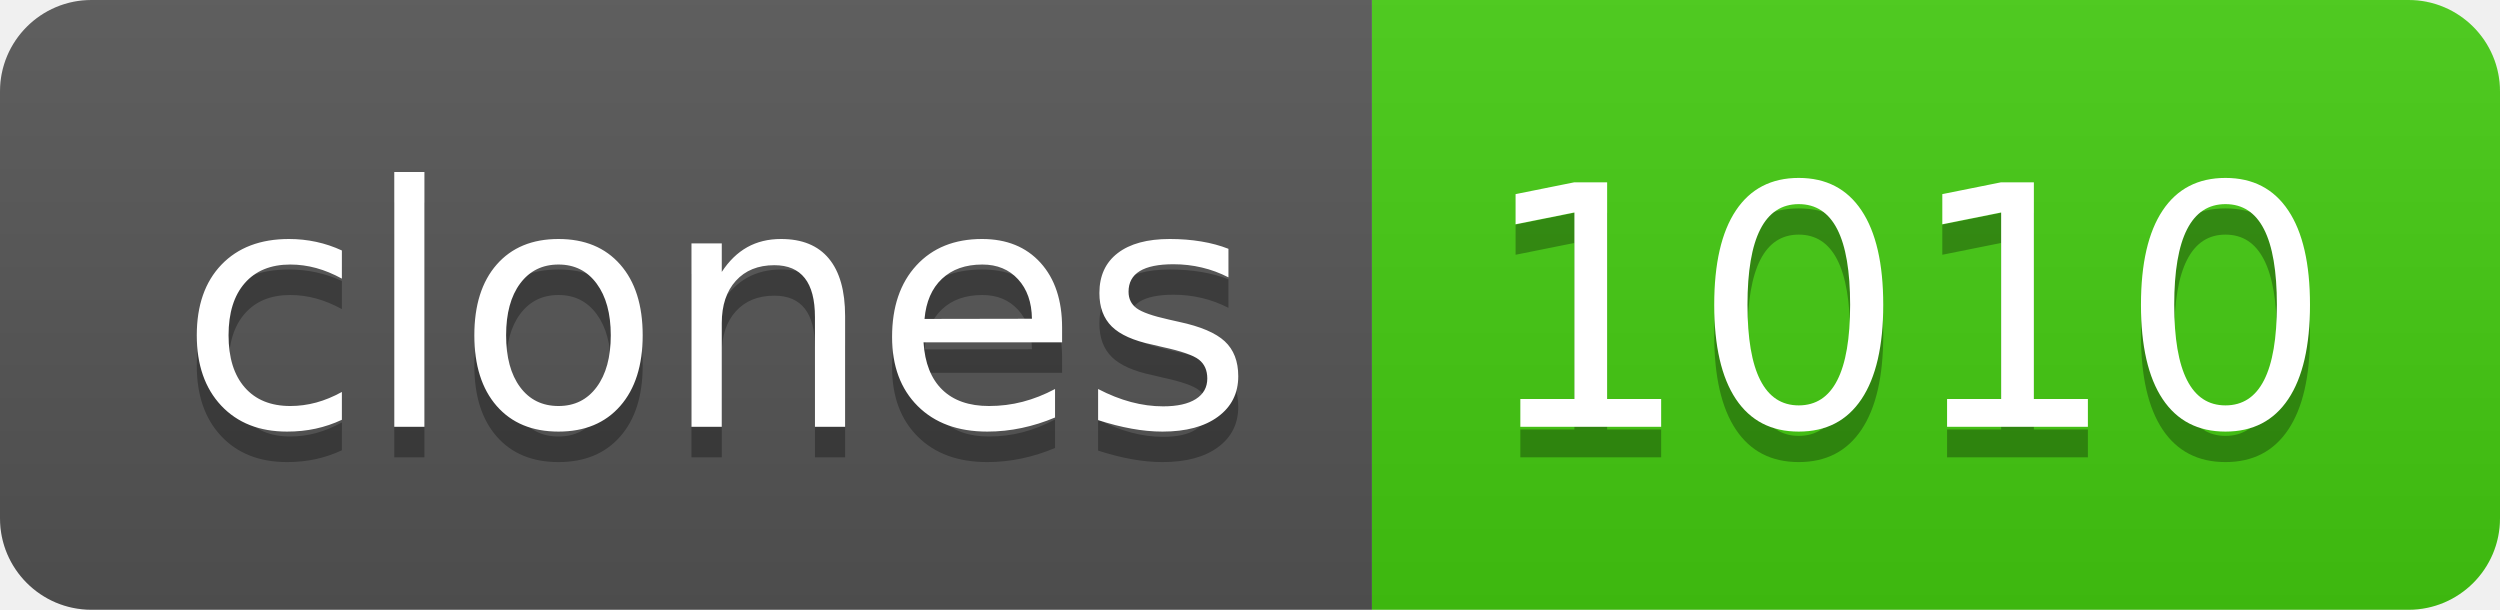
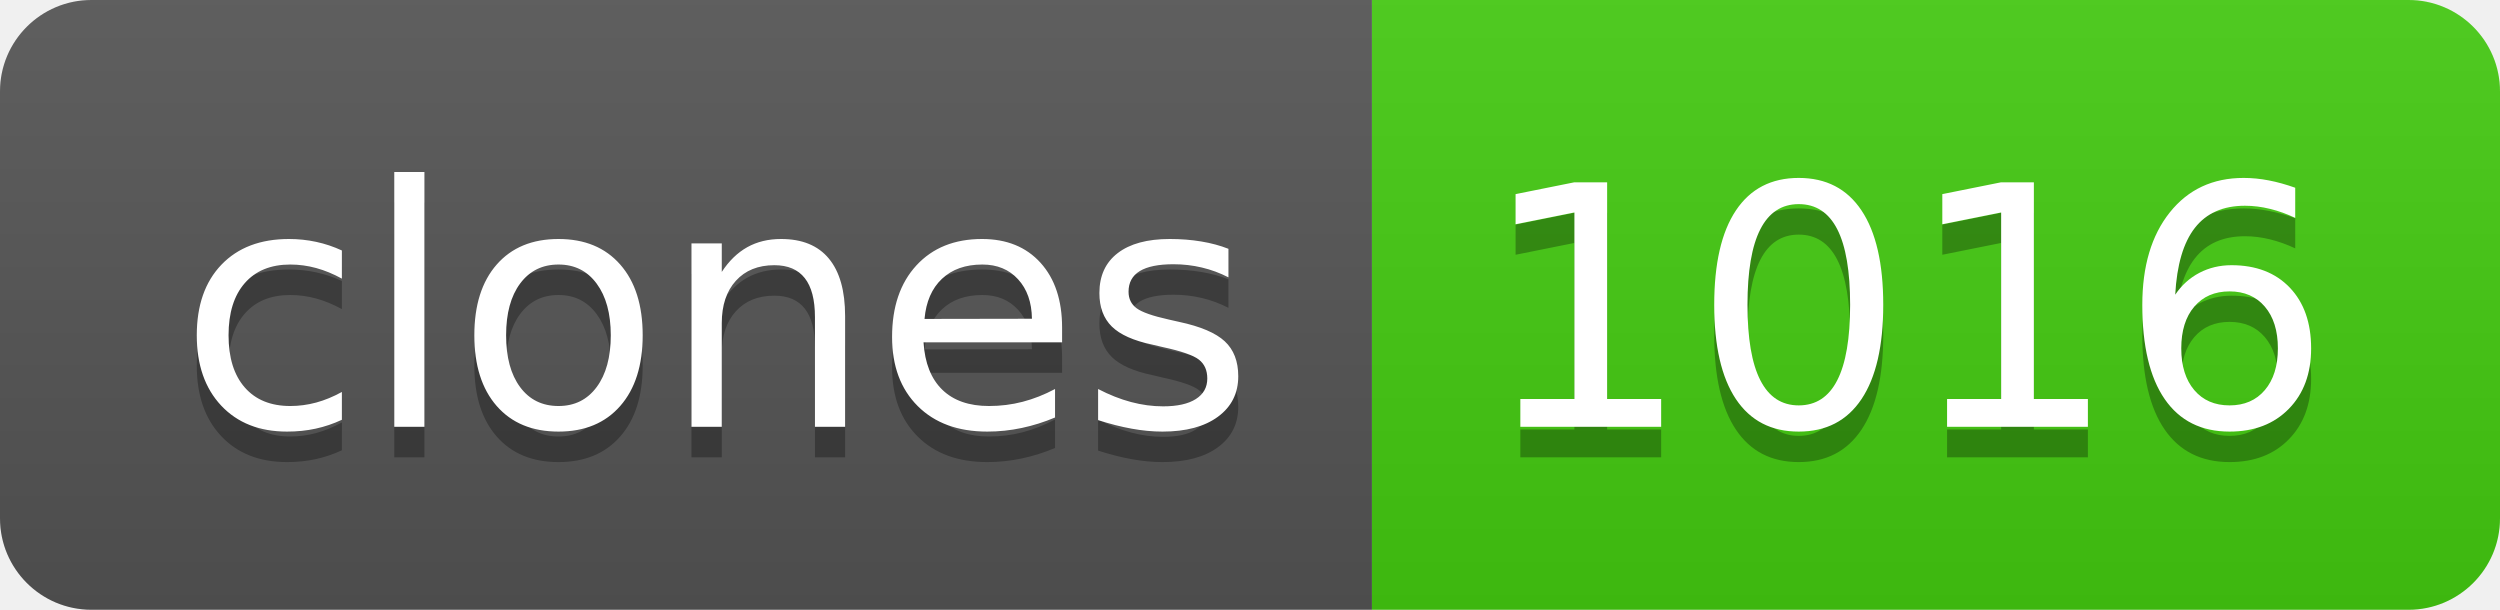
- <svg xmlns="http://www.w3.org/2000/svg" width="82" height="20" role="img" aria-label="clones: 1010">
+ <svg xmlns="http://www.w3.org/2000/svg" width="82" height="20" role="img" aria-label="clones: 1016">
  <linearGradient id="s" x2="0" y2="100%">
    <stop offset="0" stop-color="#bbb" stop-opacity=".1" />
    <stop offset="1" stop-opacity=".1" />
  </linearGradient>
  <clipPath id="r">
    <rect width="82" height="20" rx="3" fill="#fff" />
  </clipPath>
  <g clip-path="url(#r)">
    <rect width="45" height="20" fill="#555" />
    <rect x="45" width="37" height="20" fill="#4c1" />
    <rect width="82" height="20" fill="url(#s)" />
  </g>
  <g fill="#fff" text-anchor="middle" font-family="Verdana,Geneva,DejaVu Sans,sans-serif" text-rendering="geometricPrecision" font-size="110">
    <text aria-hidden="true" x="235" y="150" fill="#010101" fill-opacity=".3" transform="scale(.1)" textLength="350">clones</text>
    <text x="235" y="140" transform="scale(.1)" fill="#fff" textLength="350">clones</text>
-     <text aria-hidden="true" x="625" y="150" fill="#010101" fill-opacity=".3" transform="scale(.1)" textLength="270">1010</text>
-     <text x="625" y="140" transform="scale(.1)" fill="#fff" textLength="270">1010</text>
+     <text aria-hidden="true" x="625" y="150" fill="#010101" fill-opacity=".3" transform="scale(.1)" textLength="270">1016</text>
+     <text x="625" y="140" transform="scale(.1)" fill="#fff" textLength="270">1016</text>
  </g>
</svg>
